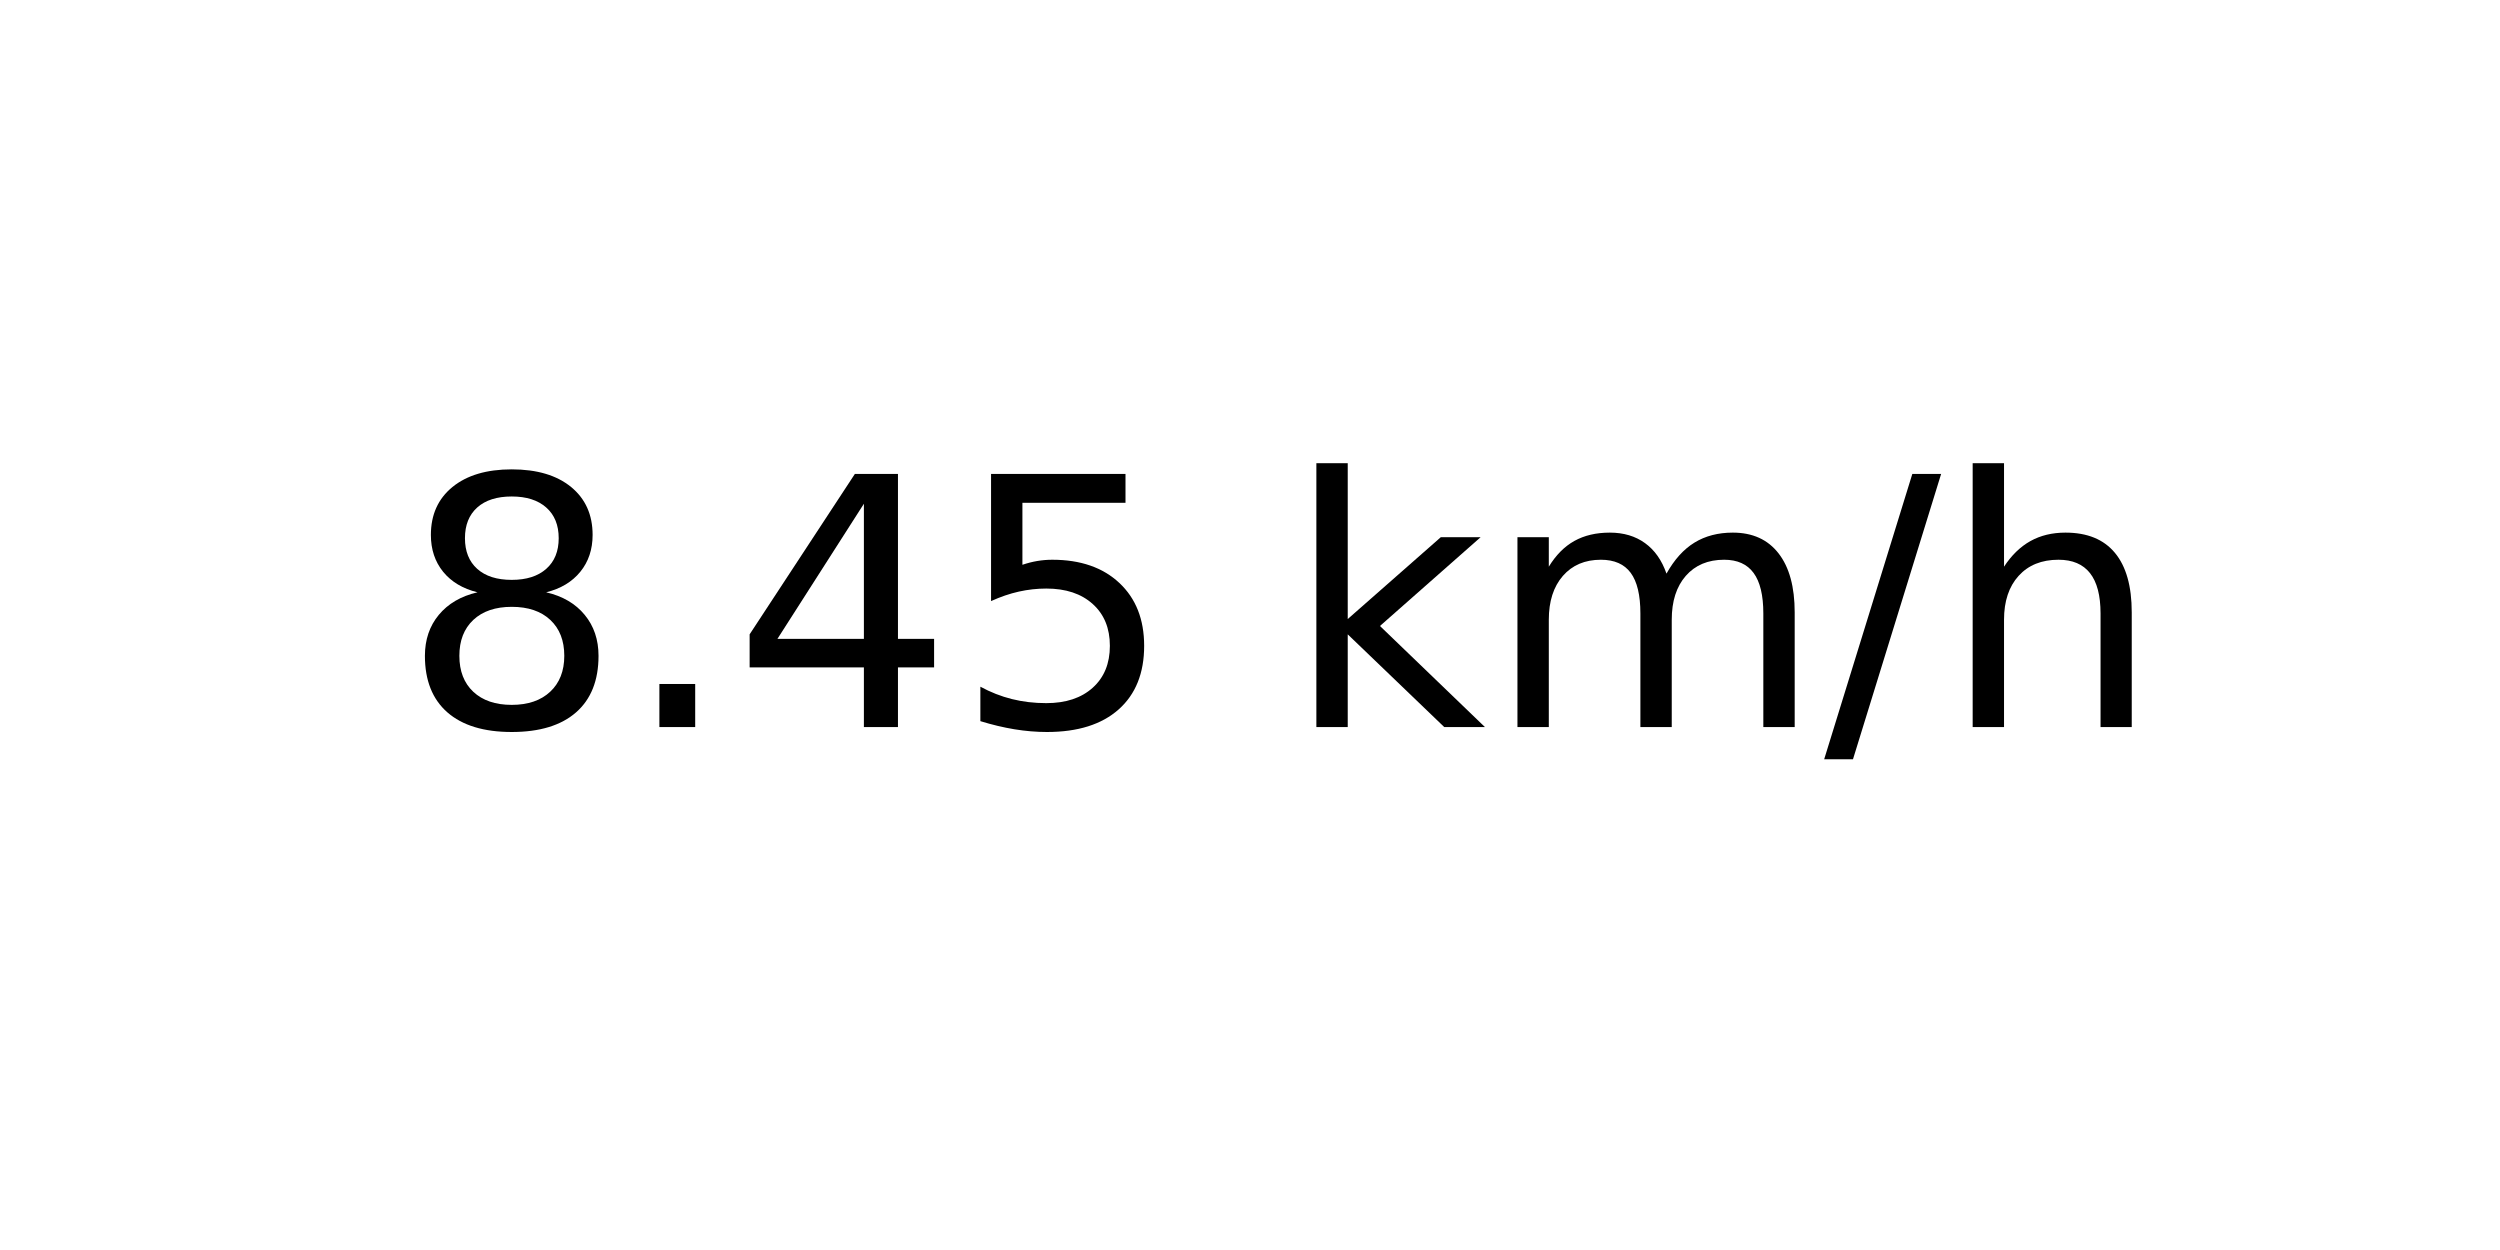
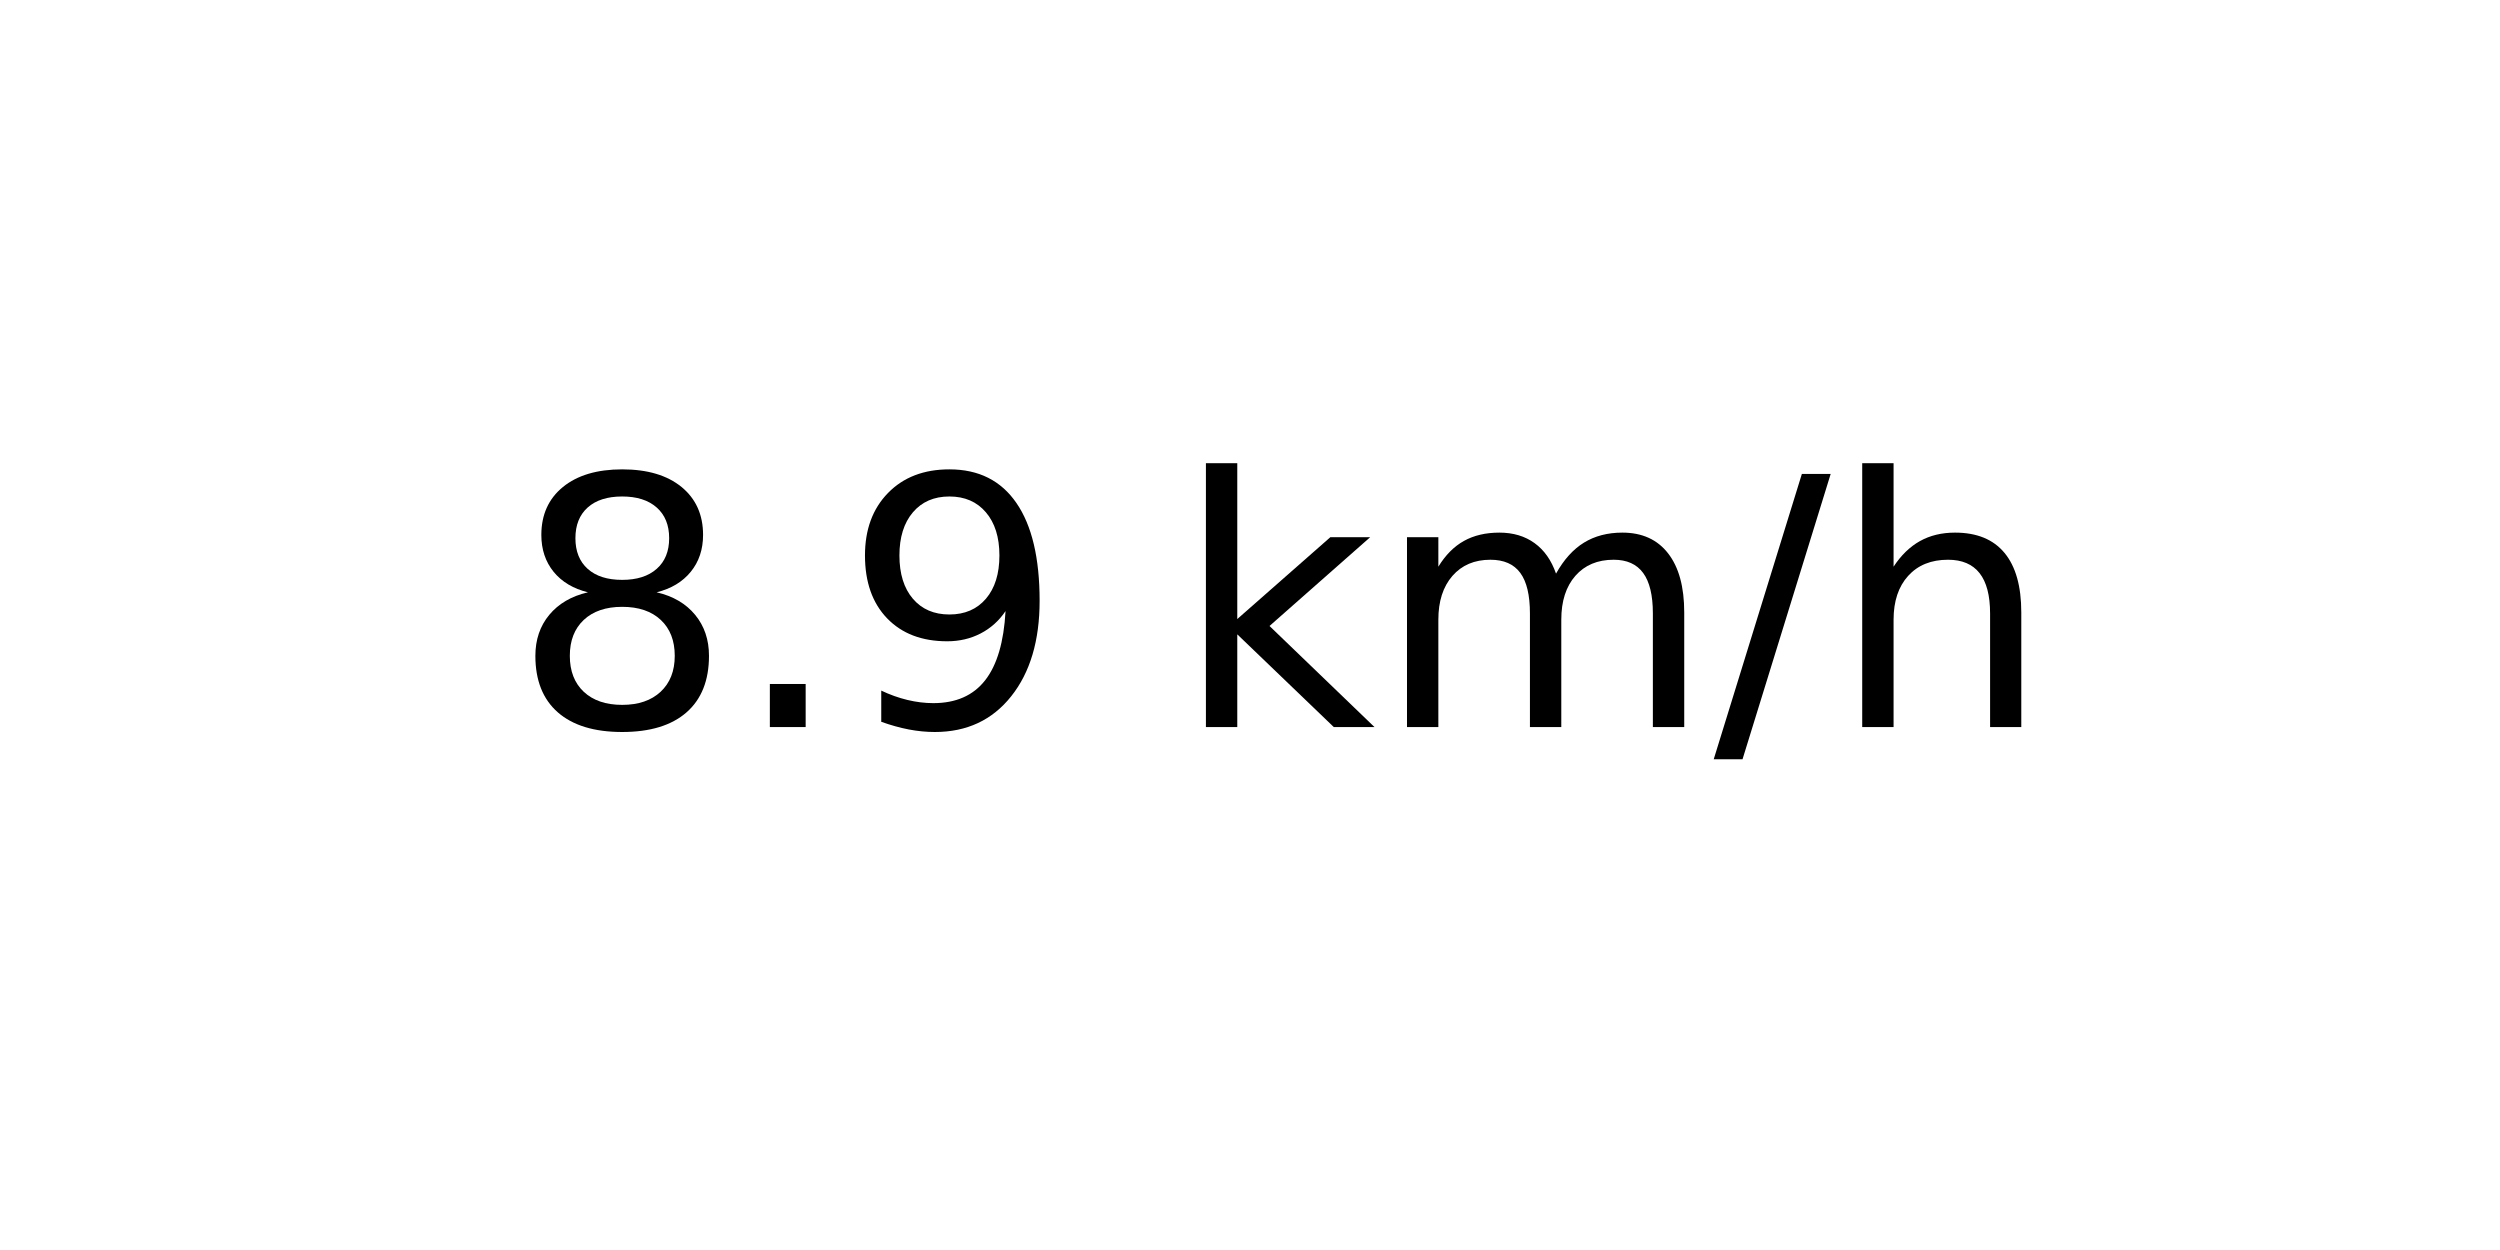
<svg xmlns="http://www.w3.org/2000/svg" xmlns:xlink="http://www.w3.org/1999/xlink" width="72pt" height="36pt" viewBox="0 0 72 36" version="1.1">
  <defs>
    <style type="text/css">*{stroke-linejoin: round; stroke-linecap: butt}</style>
  </defs>
  <g id="figure_1">
    <g id="axes_1">
      <g id="text_1">
-         <g transform="translate(11.55937 20.93937) scale(0.1 -0.1)">
+         <g transform="translate(14.74062 20.93937) scale(0.1 -0.1)">
          <defs>
            <path id="DejaVuSans-38" d="M 2034 2216  Q 1584 2216 1326 1975  Q 1069 1734 1069 1313  Q 1069 891 1326 650  Q 1584 409 2034 409  Q 2484 409 2743 651  Q 3003 894 3003 1313  Q 3003 1734 2745 1975  Q 2488 2216 2034 2216  z M 1403 2484  Q 997 2584 770 2862  Q 544 3141 544 3541  Q 544 4100 942 4425  Q 1341 4750 2034 4750  Q 2731 4750 3128 4425  Q 3525 4100 3525 3541  Q 3525 3141 3298 2862  Q 3072 2584 2669 2484  Q 3125 2378 3379 2068  Q 3634 1759 3634 1313  Q 3634 634 3220 271  Q 2806 -91 2034 -91  Q 1263 -91 848 271  Q 434 634 434 1313  Q 434 1759 690 2068  Q 947 2378 1403 2484  z M 1172 3481  Q 1172 3119 1398 2916  Q 1625 2713 2034 2713  Q 2441 2713 2670 2916  Q 2900 3119 2900 3481  Q 2900 3844 2670 4047  Q 2441 4250 2034 4250  Q 1625 4250 1398 4047  Q 1172 3844 1172 3481  z " transform="scale(0.015625)" />
            <path id="DejaVuSans-2e" d="M 684 794  L 1344 794  L 1344 0  L 684 0  L 684 794  z " transform="scale(0.015625)" />
-             <path id="DejaVuSans-34" d="M 2419 4116  L 825 1625  L 2419 1625  L 2419 4116  z M 2253 4666  L 3047 4666  L 3047 1625  L 3713 1625  L 3713 1100  L 3047 1100  L 3047 0  L 2419 0  L 2419 1100  L 313 1100  L 313 1709  L 2253 4666  z " transform="scale(0.015625)" />
-             <path id="DejaVuSans-35" d="M 691 4666  L 3169 4666  L 3169 4134  L 1269 4134  L 1269 2991  Q 1406 3038 1543 3061  Q 1681 3084 1819 3084  Q 2600 3084 3056 2656  Q 3513 2228 3513 1497  Q 3513 744 3044 326  Q 2575 -91 1722 -91  Q 1428 -91 1123 -41  Q 819 9 494 109  L 494 744  Q 775 591 1075 516  Q 1375 441 1709 441  Q 2250 441 2565 725  Q 2881 1009 2881 1497  Q 2881 1984 2565 2268  Q 2250 2553 1709 2553  Q 1456 2553 1204 2497  Q 953 2441 691 2322  L 691 4666  z " transform="scale(0.015625)" />
+             <path id="DejaVuSans-39" d="M 703 97  L 703 672  Q 941 559 1184 500  Q 1428 441 1663 441  Q 2288 441 2617 861  Q 2947 1281 2994 2138  Q 2813 1869 2534 1725  Q 2256 1581 1919 1581  Q 1219 1581 811 2004  Q 403 2428 403 3163  Q 403 3881 828 4315  Q 1253 4750 1959 4750  Q 2769 4750 3195 4129  Q 3622 3509 3622 2328  Q 3622 1225 3098 567  Q 2575 -91 1691 -91  Q 1453 -91 1209 -44  Q 966 3 703 97  z M 1959 2075  Q 2384 2075 2632 2365  Q 2881 2656 2881 3163  Q 2881 3666 2632 3958  Q 2384 4250 1959 4250  Q 1534 4250 1286 3958  Q 1038 3666 1038 3163  Q 1038 2656 1286 2365  Q 1534 2075 1959 2075  z " transform="scale(0.015625)" />
            <path id="DejaVuSans-20" transform="scale(0.015625)" />
            <path id="DejaVuSans-6b" d="M 581 4863  L 1159 4863  L 1159 1991  L 2875 3500  L 3609 3500  L 1753 1863  L 3688 0  L 2938 0  L 1159 1709  L 1159 0  L 581 0  L 581 4863  z " transform="scale(0.015625)" />
            <path id="DejaVuSans-6d" d="M 3328 2828  Q 3544 3216 3844 3400  Q 4144 3584 4550 3584  Q 5097 3584 5394 3201  Q 5691 2819 5691 2113  L 5691 0  L 5113 0  L 5113 2094  Q 5113 2597 4934 2840  Q 4756 3084 4391 3084  Q 3944 3084 3684 2787  Q 3425 2491 3425 1978  L 3425 0  L 2847 0  L 2847 2094  Q 2847 2600 2669 2842  Q 2491 3084 2119 3084  Q 1678 3084 1418 2786  Q 1159 2488 1159 1978  L 1159 0  L 581 0  L 581 3500  L 1159 3500  L 1159 2956  Q 1356 3278 1631 3431  Q 1906 3584 2284 3584  Q 2666 3584 2933 3390  Q 3200 3197 3328 2828  z " transform="scale(0.015625)" />
            <path id="DejaVuSans-2f" d="M 1625 4666  L 2156 4666  L 531 -594  L 0 -594  L 1625 4666  z " transform="scale(0.015625)" />
            <path id="DejaVuSans-68" d="M 3513 2113  L 3513 0  L 2938 0  L 2938 2094  Q 2938 2591 2744 2837  Q 2550 3084 2163 3084  Q 1697 3084 1428 2787  Q 1159 2491 1159 1978  L 1159 0  L 581 0  L 581 4863  L 1159 4863  L 1159 2956  Q 1366 3272 1645 3428  Q 1925 3584 2291 3584  Q 2894 3584 3203 3211  Q 3513 2838 3513 2113  z " transform="scale(0.015625)" />
          </defs>
          <use xlink:href="#DejaVuSans-38" />
          <use xlink:href="#DejaVuSans-2e" x="63.623" />
-           <use xlink:href="#DejaVuSans-34" x="95.41" />
-           <use xlink:href="#DejaVuSans-35" x="159.033" />
-           <use xlink:href="#DejaVuSans-20" x="222.656" />
-           <use xlink:href="#DejaVuSans-6b" x="254.443" />
-           <use xlink:href="#DejaVuSans-6d" x="312.354" />
-           <use xlink:href="#DejaVuSans-2f" x="409.766" />
-           <use xlink:href="#DejaVuSans-68" x="443.457" />
+           <use xlink:href="#DejaVuSans-39" x="95.41" />
+           <use xlink:href="#DejaVuSans-20" x="159.033" />
+           <use xlink:href="#DejaVuSans-6b" x="190.82" />
+           <use xlink:href="#DejaVuSans-6d" x="248.73" />
+           <use xlink:href="#DejaVuSans-2f" x="346.143" />
+           <use xlink:href="#DejaVuSans-68" x="379.834" />
        </g>
      </g>
    </g>
  </g>
</svg>
